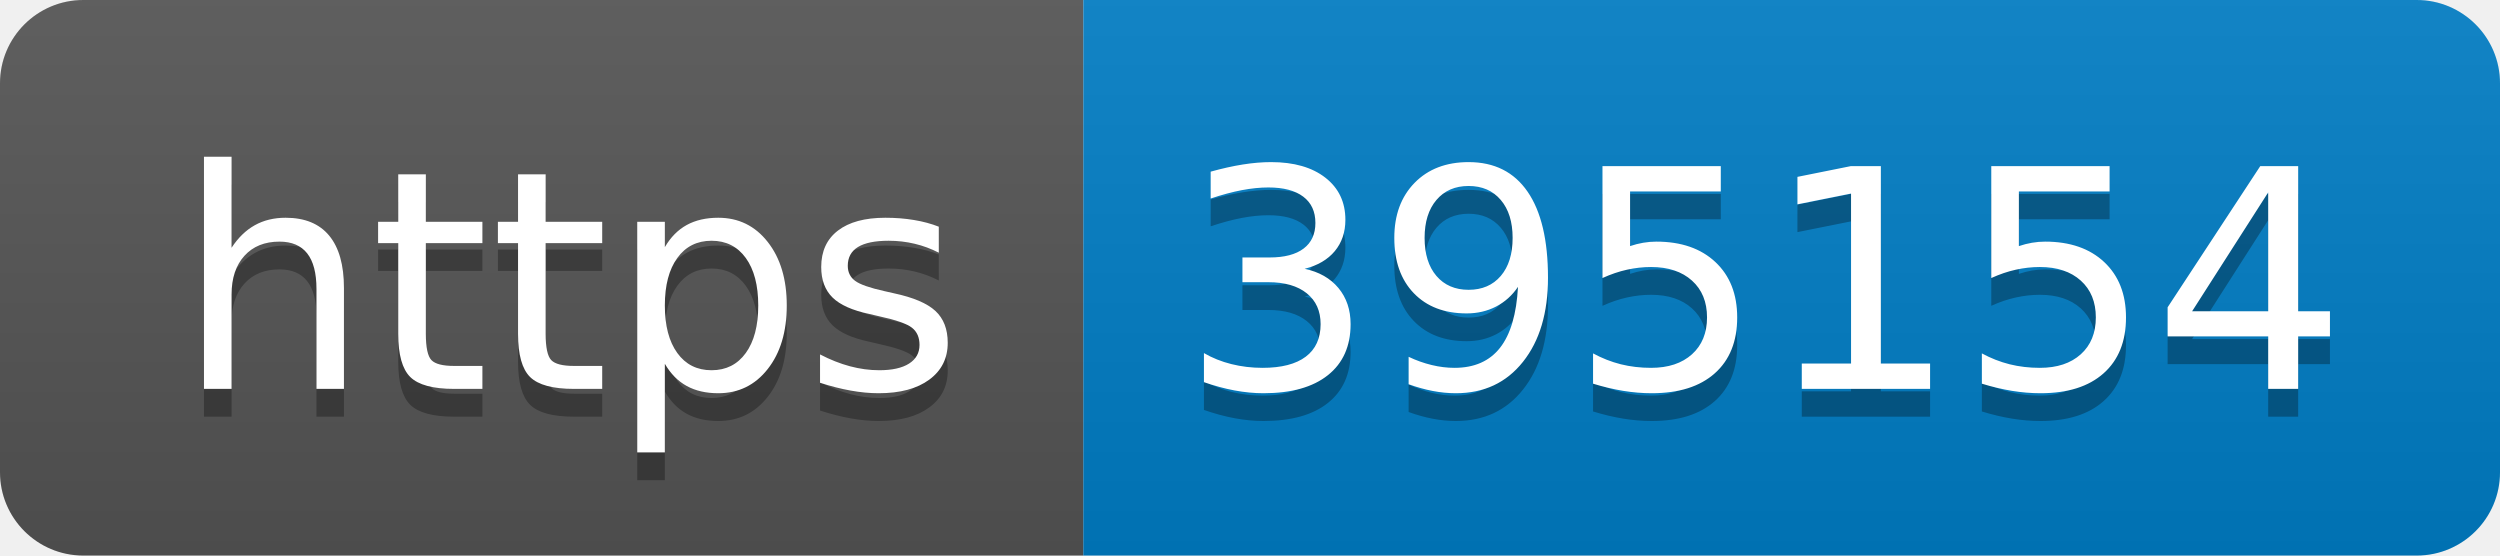
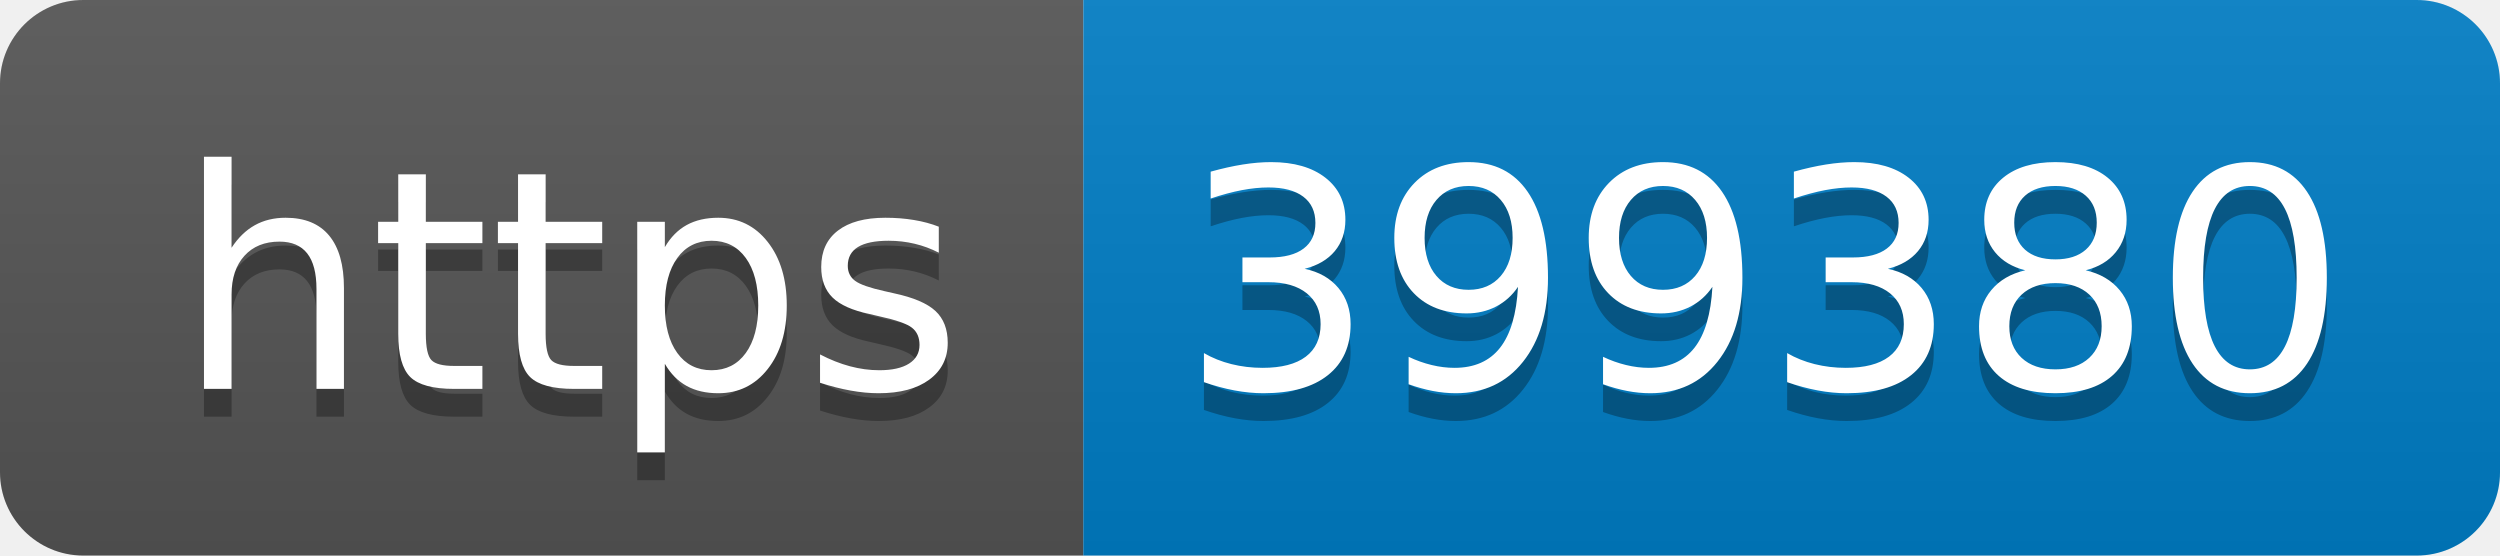
- <svg xmlns="http://www.w3.org/2000/svg" width="90" height="20" role="img" aria-label="https: 395154">
+ <svg xmlns="http://www.w3.org/2000/svg" width="90" height="20" role="img" aria-label="https: 399380">
  <linearGradient id="s" x2="0" y2="100%">
    <stop offset="0" stop-color="#bbb" stop-opacity=".1" />
    <stop offset="1" stop-opacity=".1" />
  </linearGradient>
  <clipPath id="r">
    <rect width="90" height="20" rx="3" fill="#fff" />
  </clipPath>
  <g clip-path="url(#r)">
    <rect width="39" height="20" fill="#555" />
    <rect x="39" width="51" height="20" fill="#007ec6" />
    <rect width="90" height="20" fill="url(#s)" />
  </g>
  <g fill="#fff" text-anchor="middle" font-family="Verdana,Geneva,DejaVu Sans,sans-serif" text-rendering="geometricPrecision" font-size="110">
    <text aria-hidden="true" x="205" y="150" fill="#010101" fill-opacity=".3" transform="scale(.1)" textLength="290">https</text>
    <text x="205" y="140" transform="scale(.1)" fill="#fff" textLength="290">https</text>
-     <text aria-hidden="true" x="635" y="150" fill="#010101" fill-opacity=".3" transform="scale(.1)" textLength="410">395154</text>
-     <text x="635" y="140" transform="scale(.1)" fill="#fff" textLength="410">395154</text>
+     <text aria-hidden="true" x="635" y="150" fill="#010101" fill-opacity=".3" transform="scale(.1)" textLength="410">399380</text>
+     <text x="635" y="140" transform="scale(.1)" fill="#fff" textLength="410">399380</text>
  </g>
</svg>
